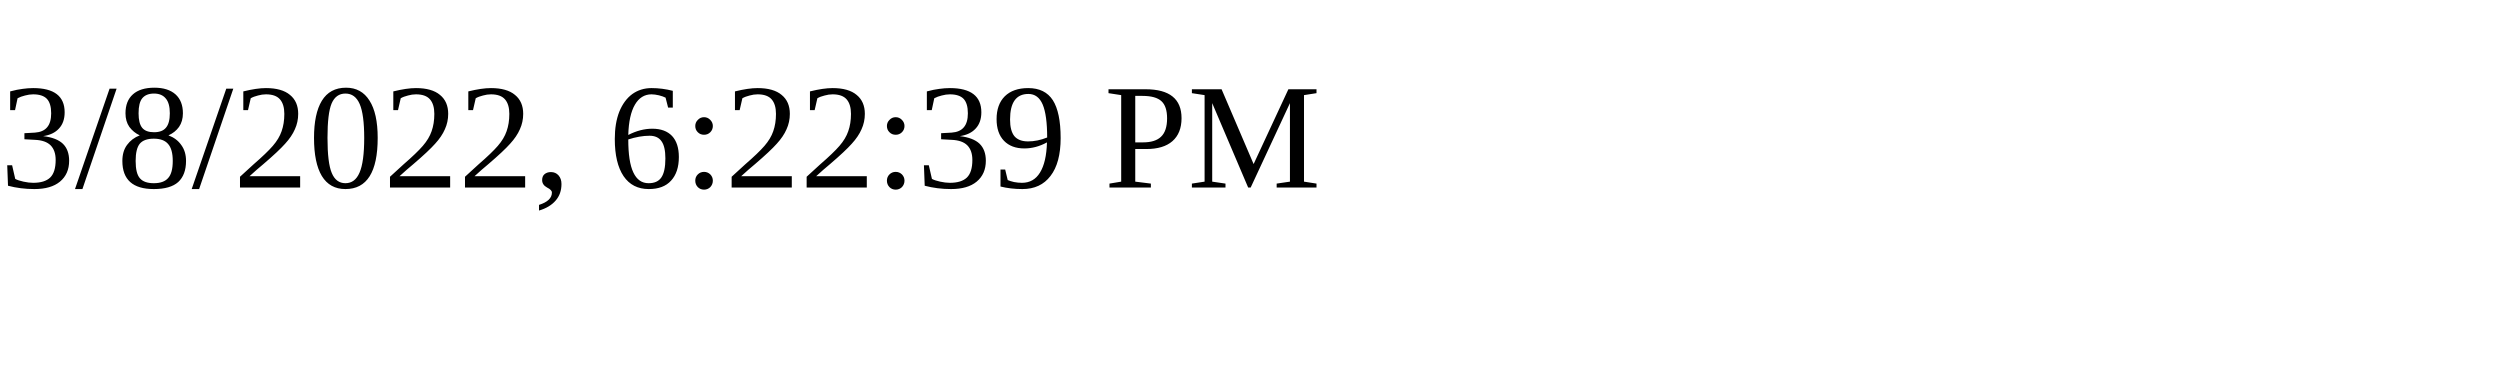
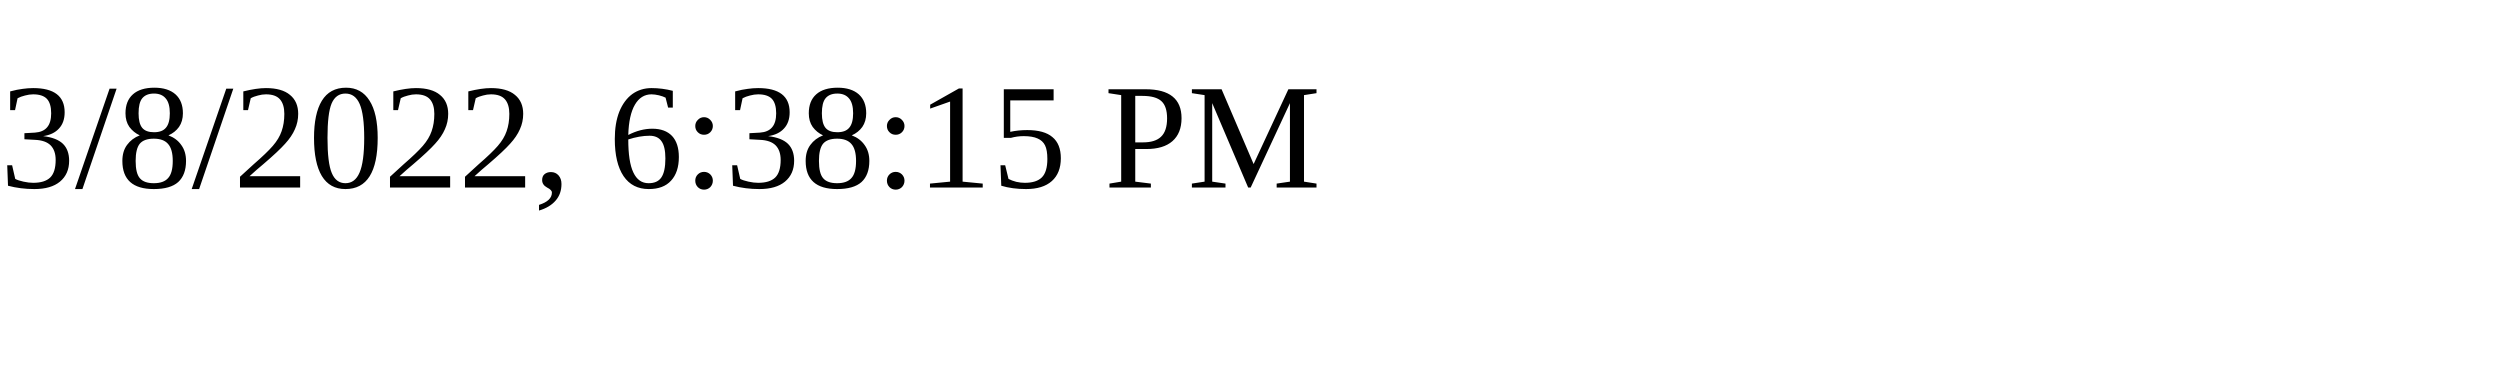
<svg xmlns="http://www.w3.org/2000/svg" height="30" width="200">
-   <text x="0" y="15">3/8/2022, 6:22:39 PM</text>
+   <text x="0" y="15">3/8/2022, 6:38:15 PM</text>
</svg>
